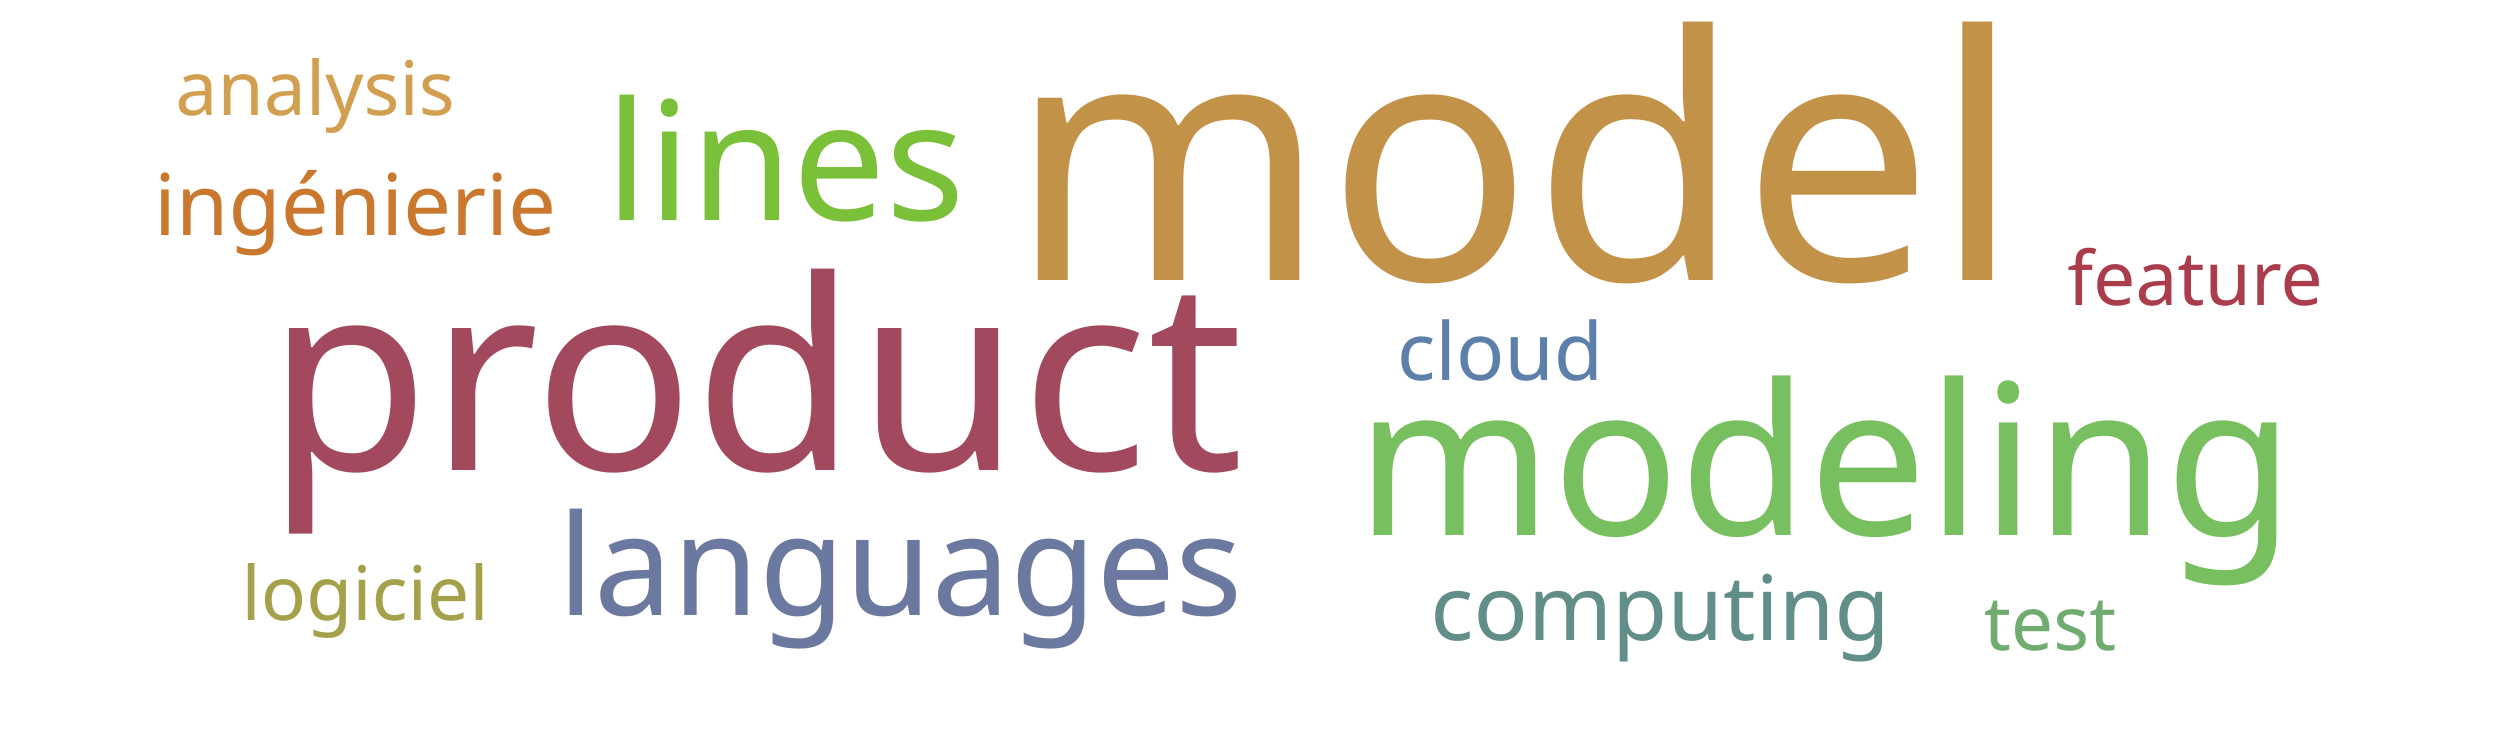
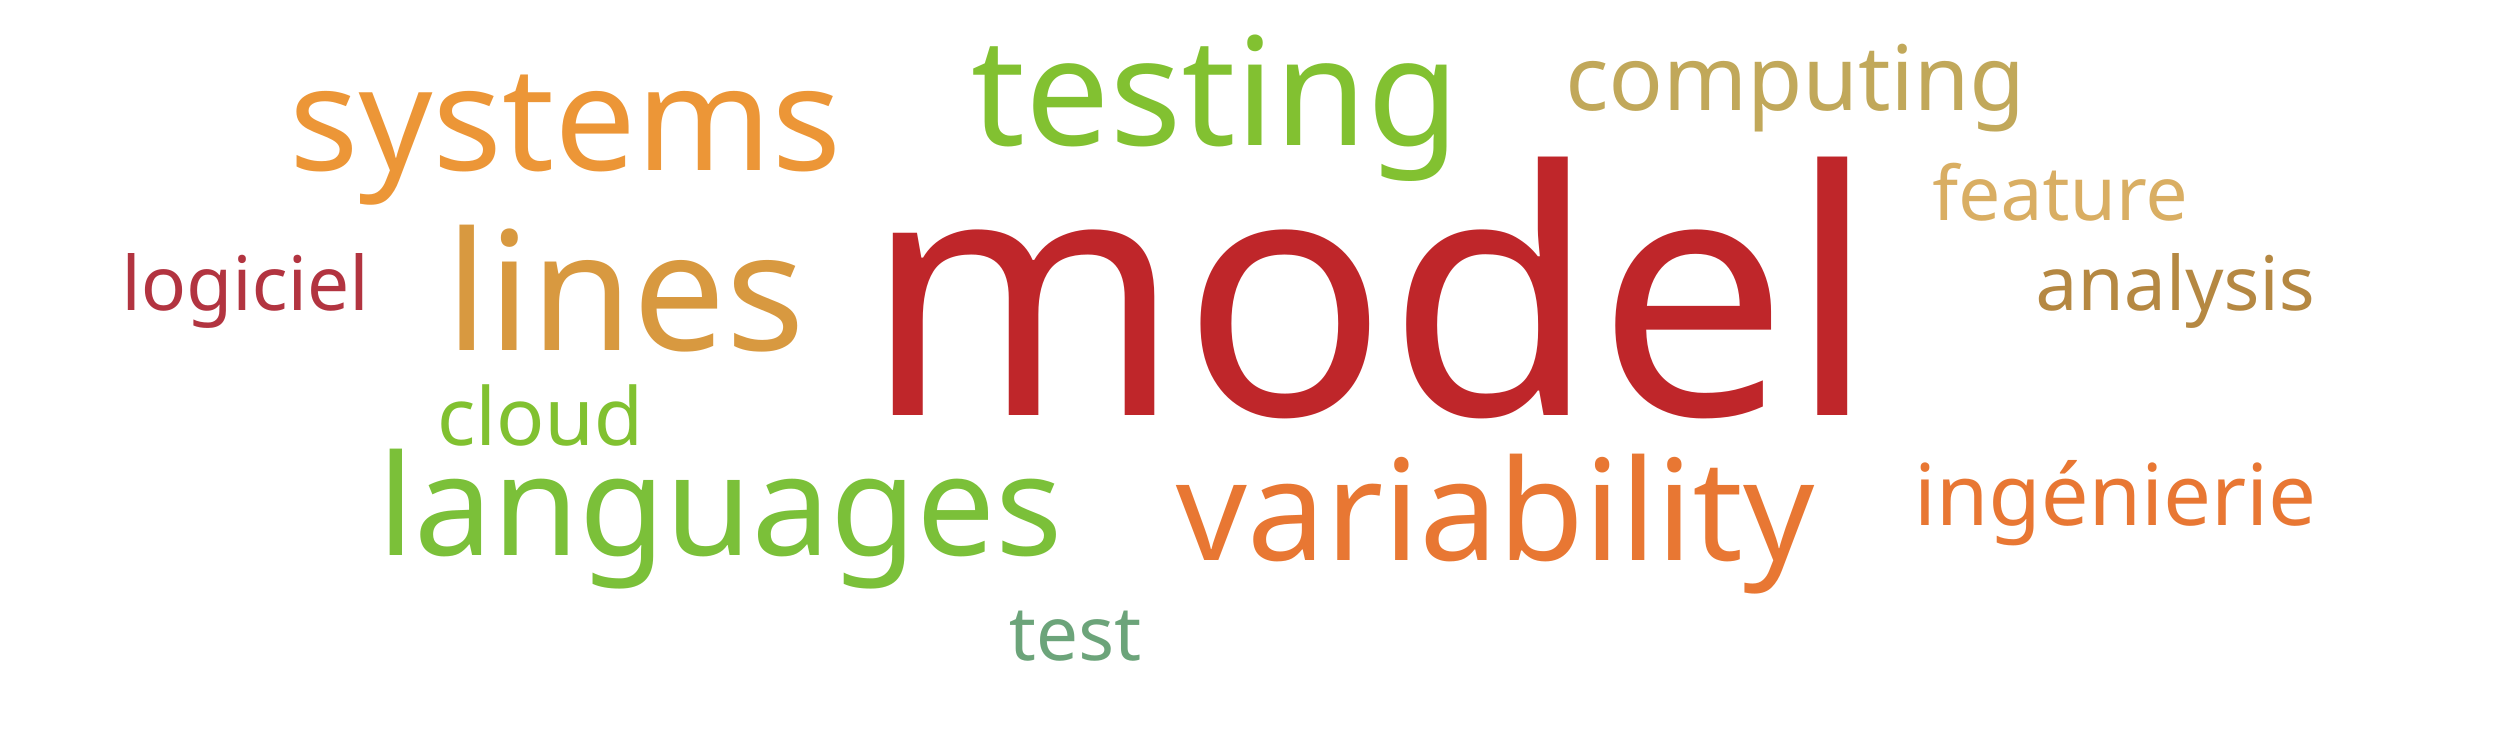
<svg xmlns="http://www.w3.org/2000/svg" width="500" height="150">
  <g transform="translate(250, 75)">
-     <text text-anchor="middle" style="font-family: Impact; font-size: 68px; fill: #c39249" transform="translate(53,-19)rotate(0)">model</text>
-     <text text-anchor="middle" style="font-family: Impact; font-size: 53px; fill: #a3495e" transform="translate(-99,19)rotate(0)">product</text>
-     <text text-anchor="middle" style="font-family: Impact; font-size: 42px; fill: #78c05f" transform="translate(115,32)rotate(0)">modeling</text>
-     <text text-anchor="middle" style="font-family: Impact; font-size: 33px; fill: #7bc039" transform="translate(-93,-31)rotate(0)">lines</text>
-     <text text-anchor="middle" style="font-family: Impact; font-size: 28px; fill: #6b789f" transform="translate(-70,48)rotate(0)">languages</text>
-     <text text-anchor="middle" style="font-family: Impact; font-size: 18px; fill: #618e88" transform="translate(82,53)rotate(0)">computing</text>
-     <text text-anchor="middle" style="font-family: Impact; font-size: 17px; fill: #cb782f" transform="translate(-179,-28)rotate(0)">ingénierie</text>
-     <text text-anchor="middle" style="font-family: Impact; font-size: 16px; fill: #5c80aa" transform="translate(50,1)rotate(0)">cloud</text>
-     <text text-anchor="middle" style="font-family: Impact; font-size: 15px; fill: #70ac6f" transform="translate(160,55)rotate(0)">test</text>
-     <text text-anchor="middle" style="font-family: Impact; font-size: 15px; fill: #a5a14a" transform="translate(-177,49)rotate(0)">logiciel</text>
-     <text text-anchor="middle" style="font-family: Impact; font-size: 15px; fill: #ab3c4b" transform="translate(189,-14)rotate(0)">feature</text>
-     <text text-anchor="middle" style="font-family: Impact; font-size: 15px; fill: #d19f4f" transform="translate(-187,-52)rotate(0)">analysis</text>
+     <text text-anchor="middle" style="font-family: Impact; font-size: 68px; fill: #bf262a" transform="translate(24,8)rotate(0)">model</text>
+     <text text-anchor="middle" style="font-family: Impact; font-size: 33px; fill: #d89940" transform="translate(-125,-5)rotate(0)">lines</text>
+     <text text-anchor="middle" style="font-family: Impact; font-size: 30px; fill: #82c131" transform="translate(-7,-46)rotate(0)">testing</text>
+     <text text-anchor="middle" style="font-family: Impact; font-size: 29px; fill: #ec9637" transform="translate(-137,-41)rotate(0)">systems</text>
+     <text text-anchor="middle" style="font-family: Impact; font-size: 28px; fill: #e87733" transform="translate(49,37)rotate(0)">variability</text>
+     <text text-anchor="middle" style="font-family: Impact; font-size: 28px; fill: #7bc039" transform="translate(-106,36)rotate(0)">languages</text>
+     <text text-anchor="middle" style="font-family: Impact; font-size: 18px; fill: #c1a85a" transform="translate(109,-53)rotate(0)">computing</text>
+     <text text-anchor="middle" style="font-family: Impact; font-size: 17px; fill: #e87733" transform="translate(173,30)rotate(0)">ingénierie</text>
+     <text text-anchor="middle" style="font-family: Impact; font-size: 16px; fill: #81c130" transform="translate(-142,14)rotate(0)">cloud</text>
+     <text text-anchor="middle" style="font-family: Impact; font-size: 15px; fill: #6ca47a" transform="translate(-35,57)rotate(0)">test</text>
+     <text text-anchor="middle" style="font-family: Impact; font-size: 15px; fill: #b23440" transform="translate(-201,-13)rotate(0)">logiciel</text>
+     <text text-anchor="middle" style="font-family: Impact; font-size: 15px; fill: #d9ae63" transform="translate(162,-31)rotate(0)">feature</text>
+     <text text-anchor="middle" style="font-family: Impact; font-size: 15px; fill: #b58842" transform="translate(185,-13)rotate(0)">analysis</text>
  </g>
</svg>
